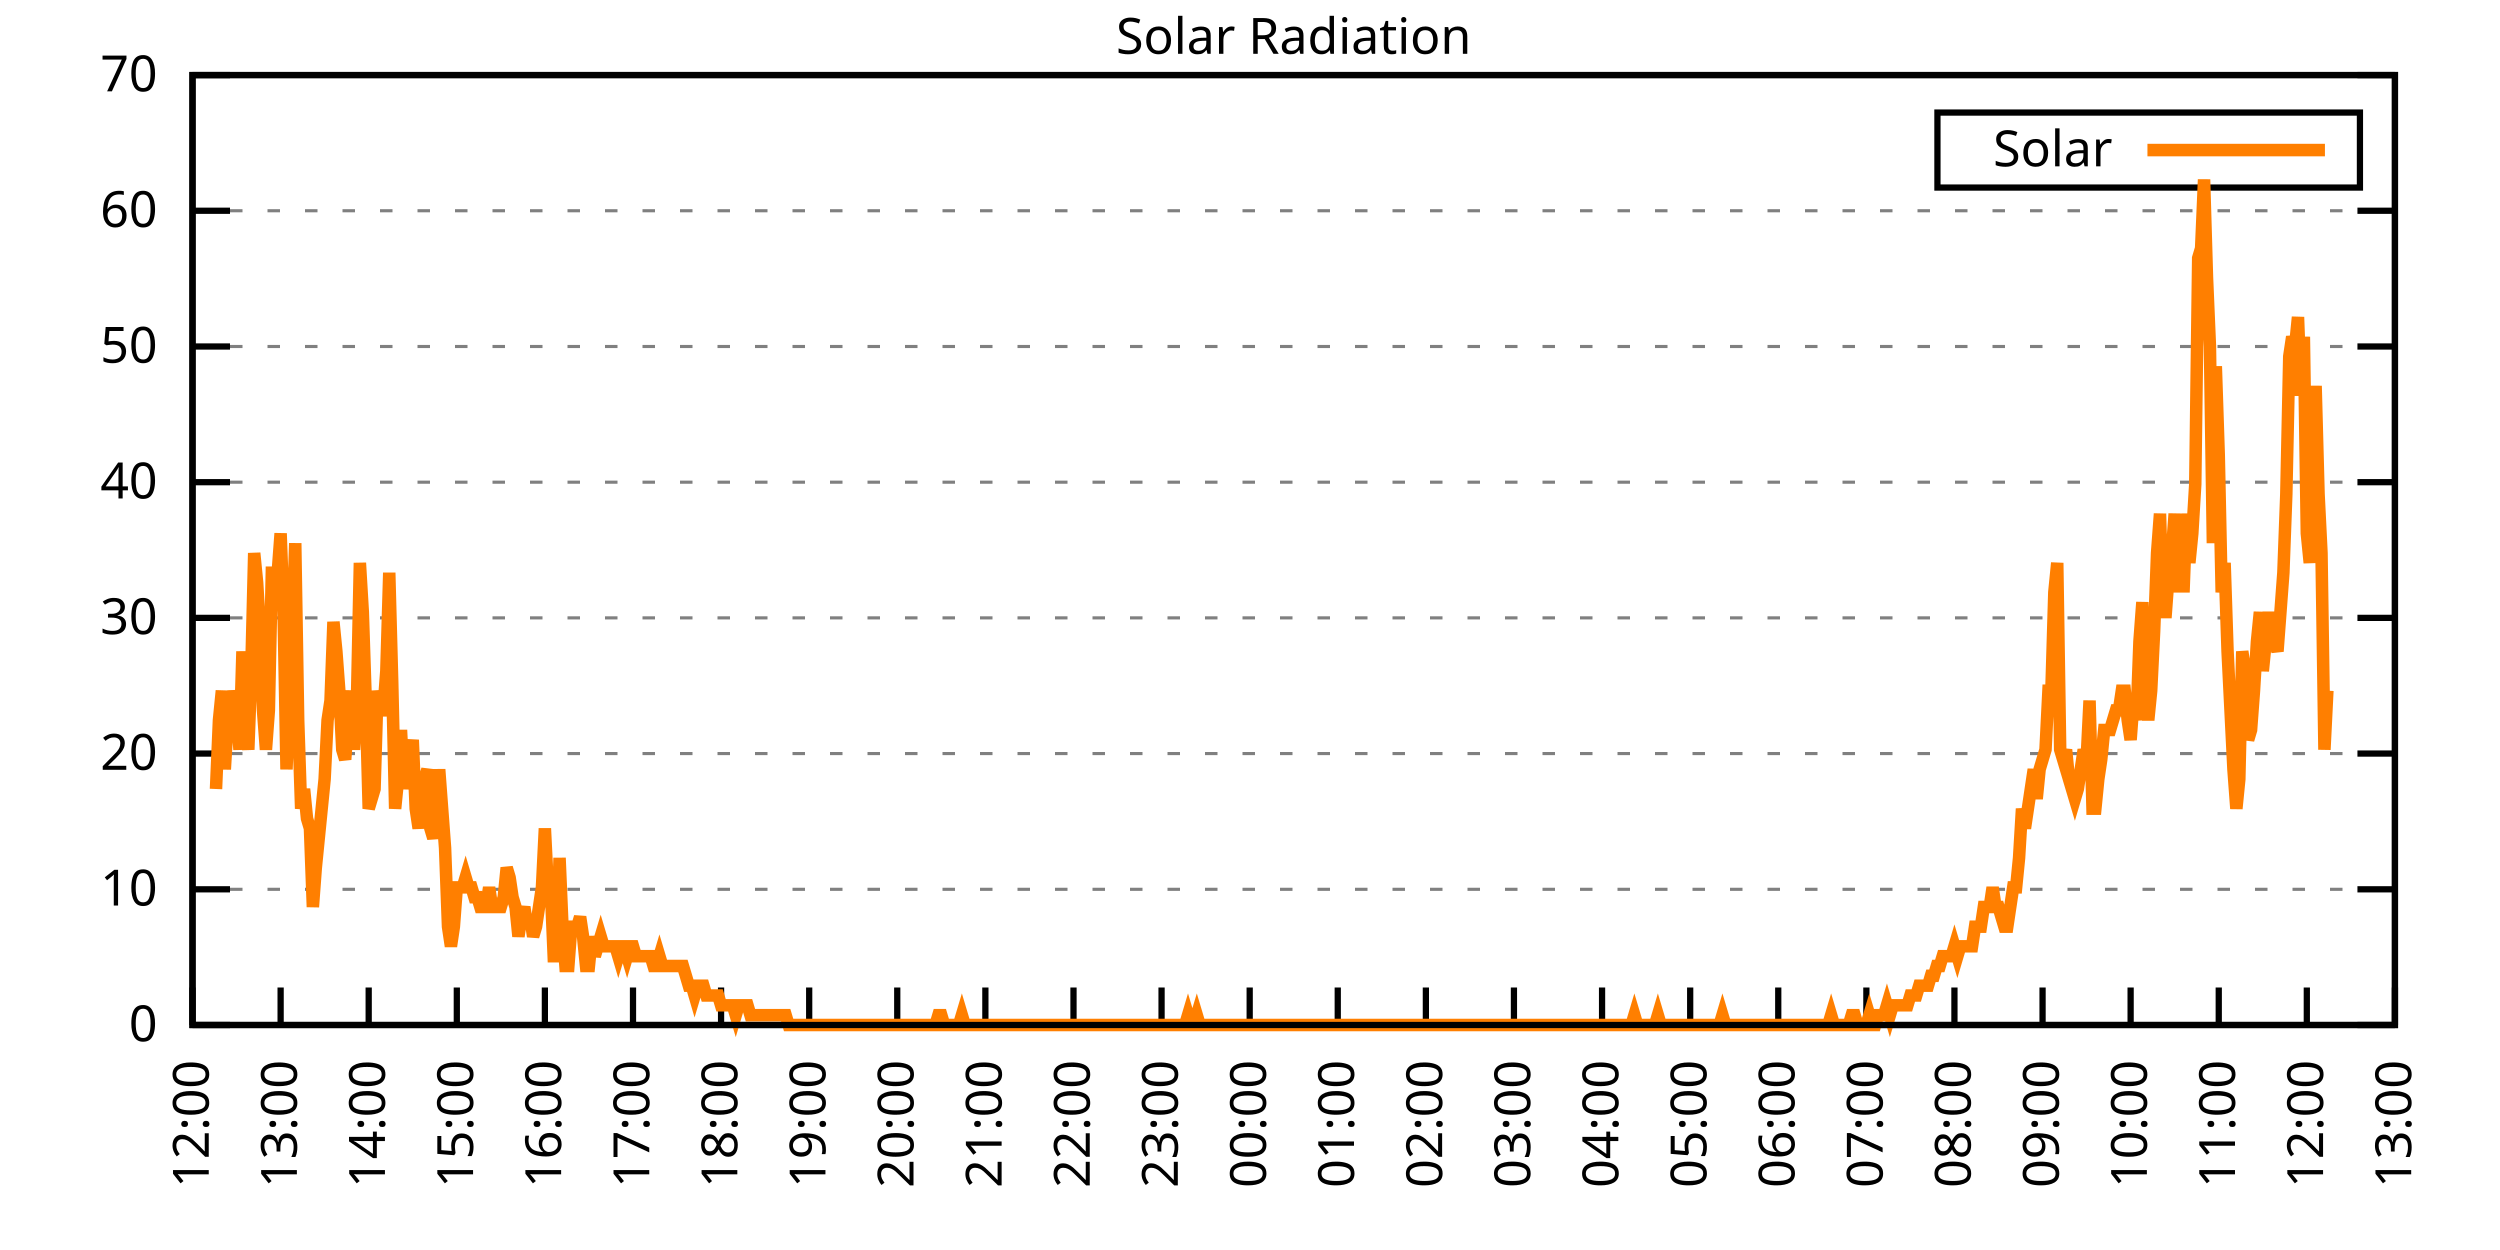
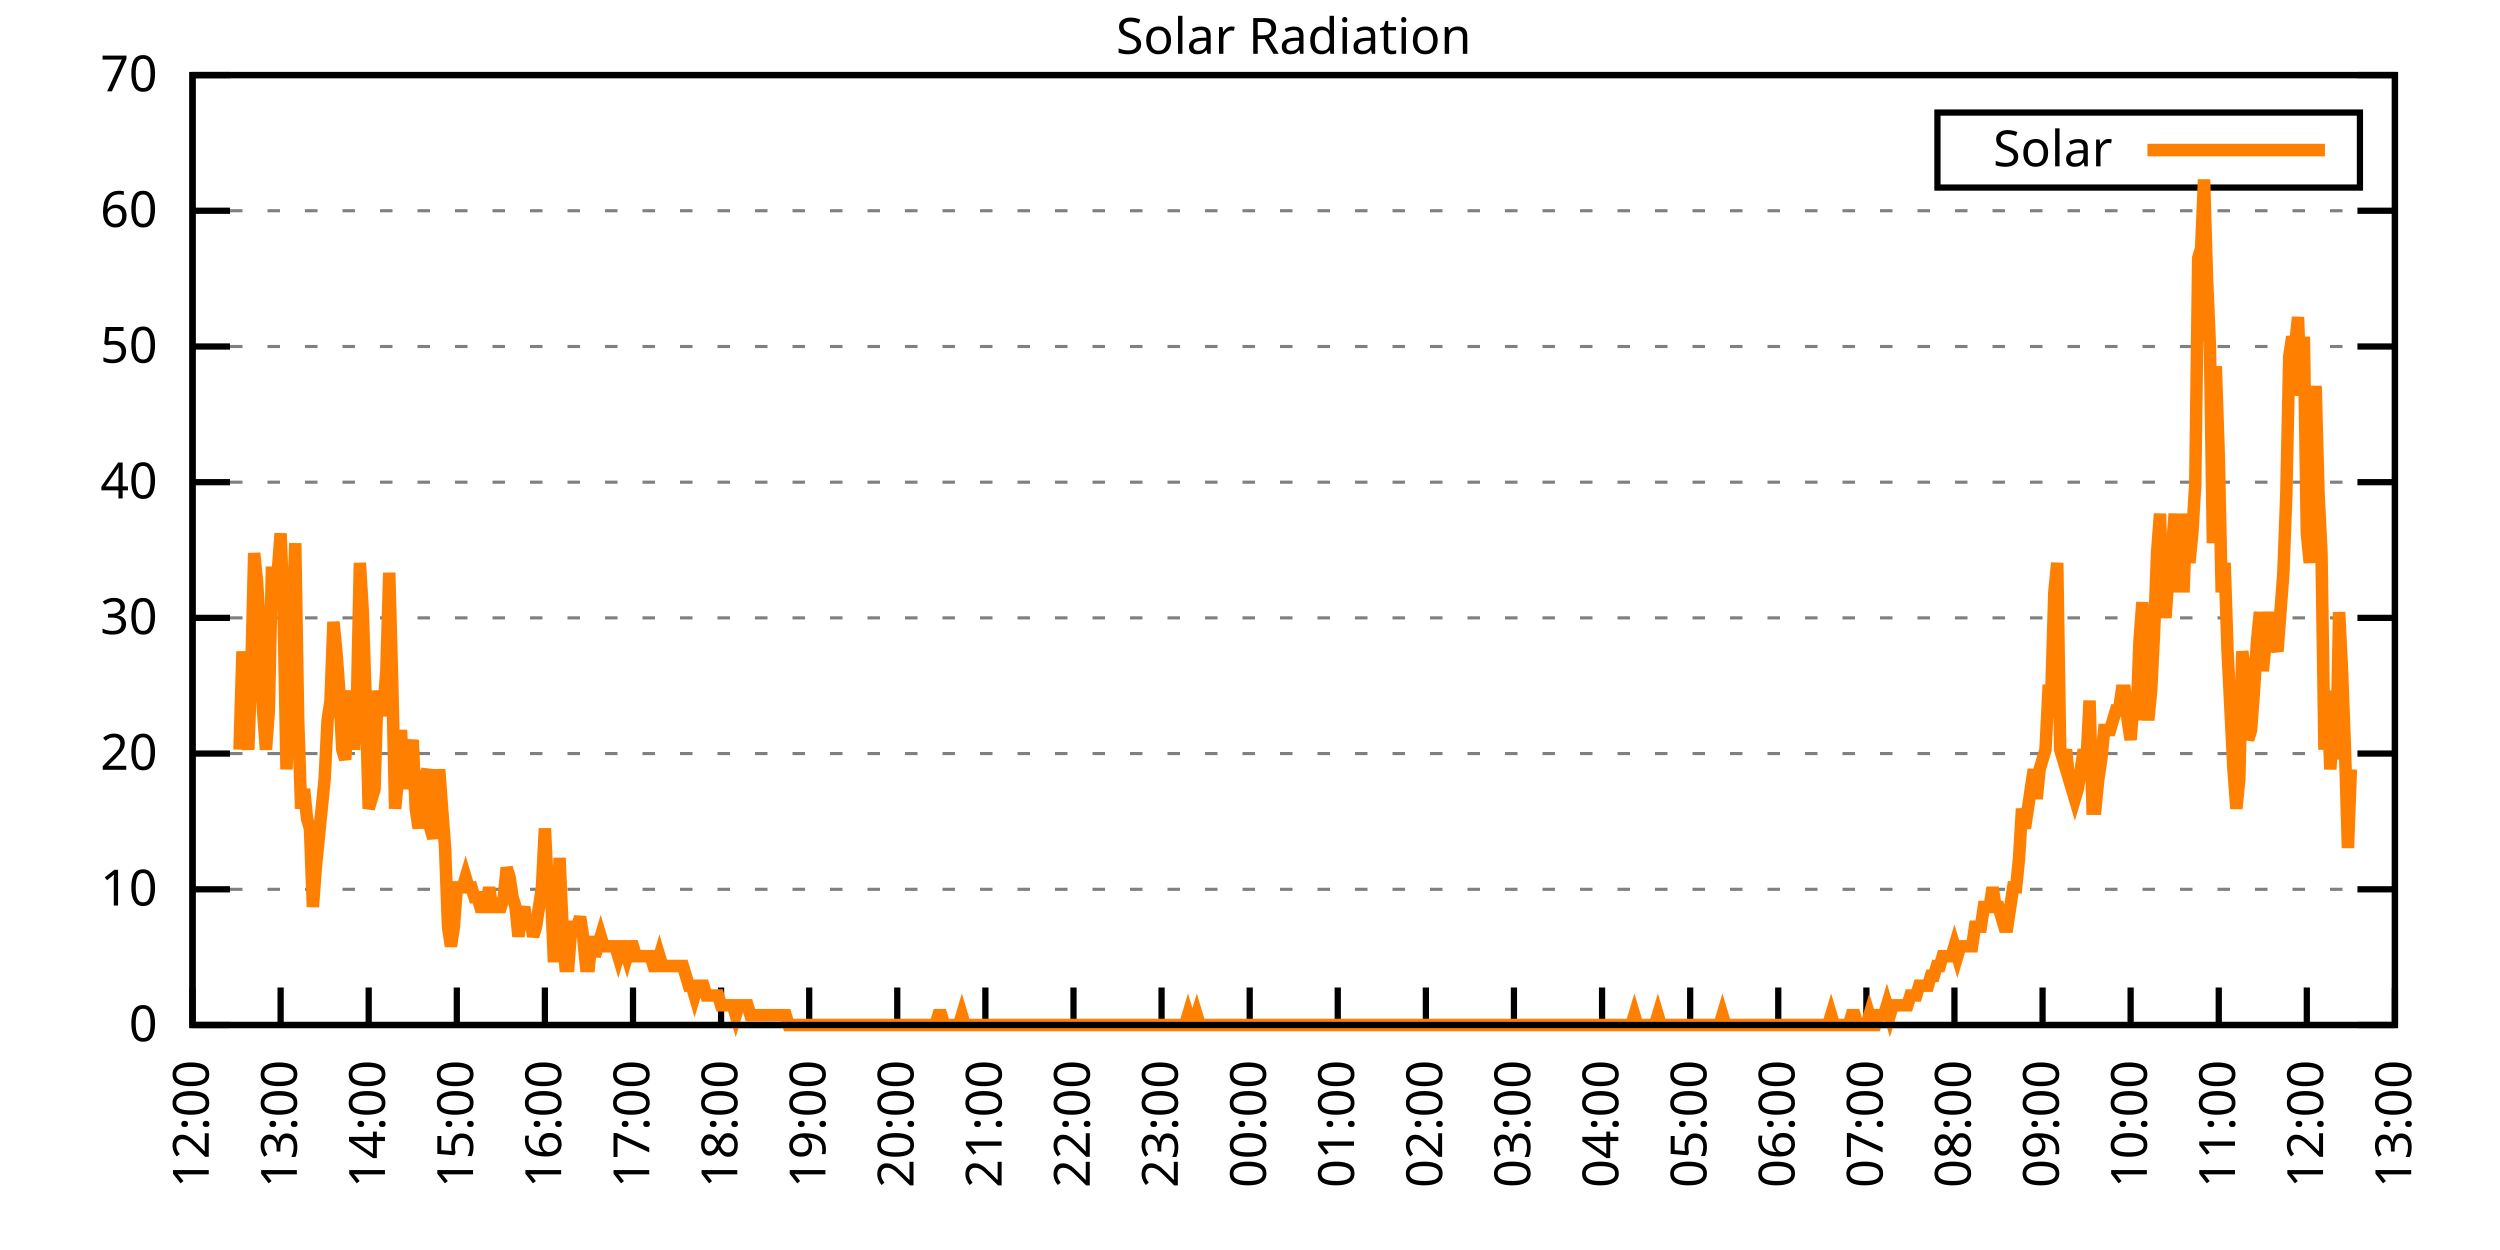
<svg xmlns="http://www.w3.org/2000/svg" xmlns:xlink="http://www.w3.org/1999/xlink" width="400" height="200" viewBox="0 0 400 200">
  <g id="gnuplot_canvas">
    <rect x="0" y="0" width="400" height="200" fill="none" />
    <defs>
      <circle id="gpDot" r="0.5" stroke-width="0.5" stroke="currentColor" />
      <path id="gpPt0" stroke-width="0.333" stroke="currentColor" d="M-1,0 h2 M0,-1 v2" />
      <path id="gpPt1" stroke-width="0.333" stroke="currentColor" d="M-1,-1 L1,1 M1,-1 L-1,1" />
      <path id="gpPt2" stroke-width="0.333" stroke="currentColor" d="M-1,0 L1,0 M0,-1 L0,1 M-1,-1 L1,1 M-1,1 L1,-1" />
      <rect id="gpPt3" stroke-width="0.333" stroke="currentColor" x="-1" y="-1" width="2" height="2" />
      <rect id="gpPt4" stroke-width="0.333" stroke="currentColor" fill="currentColor" x="-1" y="-1" width="2" height="2" />
      <circle id="gpPt5" stroke-width="0.333" stroke="currentColor" cx="0" cy="0" r="1" />
      <use xlink:href="#gpPt5" id="gpPt6" fill="currentColor" stroke="none" />
      <path id="gpPt7" stroke-width="0.333" stroke="currentColor" d="M0,-1.33 L-1.33,0.67 L1.33,0.67 z" />
      <use xlink:href="#gpPt7" id="gpPt8" fill="currentColor" stroke="none" />
      <use xlink:href="#gpPt7" id="gpPt9" stroke="currentColor" transform="rotate(180)" />
      <use xlink:href="#gpPt9" id="gpPt10" fill="currentColor" stroke="none" />
      <use xlink:href="#gpPt3" id="gpPt11" stroke="currentColor" transform="rotate(45)" />
      <use xlink:href="#gpPt11" id="gpPt12" fill="currentColor" stroke="none" />
      <path id="gpPt13" stroke-width="0.333" stroke="currentColor" d="M0,1.330 L1.265,0.411 L0.782,-1.067 L-0.782,-1.076 L-1.265,0.411 z" />
      <use xlink:href="#gpPt13" id="gpPt14" fill="currentColor" stroke="none" />
      <filter id="textbox" filterUnits="objectBoundingBox" x="0" y="0" height="1" width="1">
        <feFlood flood-color="white" flood-opacity="1" result="bgnd" />
        <feComposite in="SourceGraphic" in2="bgnd" operator="atop" />
      </filter>
      <filter id="greybox" filterUnits="objectBoundingBox" x="0" y="0" height="1" width="1">
        <feFlood flood-color="lightgrey" flood-opacity="1" result="grey" />
        <feComposite in="SourceGraphic" in2="grey" operator="atop" />
      </filter>
    </defs>
    <g fill="none" color="white" stroke="currentColor" stroke-width="1.00" stroke-linecap="butt" stroke-linejoin="miter">
</g>
    <g fill="none" color="black" stroke="currentColor" stroke-width="1.00" stroke-linecap="butt" stroke-linejoin="miter">
      <g stroke="none" shape-rendering="crispEdges">
        <polygon fill="rgb(255, 255, 255)" points="30.80,164.00 383.18,164.00 383.18,12.02 30.80,12.02 " />
      </g>
    </g>
    <g fill="none" color="black" stroke="currentColor" stroke-width="1.00" stroke-linecap="butt" stroke-linejoin="miter">
</g>
    <g fill="none" color="black" stroke="black" stroke-width="0.50" stroke-linecap="butt" stroke-linejoin="miter">
</g>
    <g fill="none" color="gray" stroke="currentColor" stroke-width="0.50" stroke-linecap="butt" stroke-linejoin="miter">
      <path stroke="gray" stroke-dasharray="2,4" class="gridline" d="M30.80,164.00 L383.19,164.00  " />
    </g>
    <g fill="none" color="gray" stroke="gray" stroke-width="1.00" stroke-linecap="butt" stroke-linejoin="miter">
</g>
    <g fill="none" color="black" stroke="currentColor" stroke-width="1.00" stroke-linecap="butt" stroke-linejoin="miter">
      <path stroke="black" d="M30.80,164.00 L36.80,164.00 M383.19,164.00 L377.19,164.00  " />
      <g transform="translate(25.20,166.60)" stroke="none" fill="black" font-family="Sans" font-size="8.00" text-anchor="end">
        <text>
          <tspan font-family="Sans"> 0</tspan>
        </text>
      </g>
    </g>
    <g fill="none" color="black" stroke="currentColor" stroke-width="1.00" stroke-linecap="butt" stroke-linejoin="miter">
</g>
    <g fill="none" color="black" stroke="black" stroke-width="0.50" stroke-linecap="butt" stroke-linejoin="miter">
</g>
    <g fill="none" color="gray" stroke="currentColor" stroke-width="0.50" stroke-linecap="butt" stroke-linejoin="miter">
      <path stroke="gray" stroke-dasharray="2,4" class="gridline" d="M30.80,142.29 L383.19,142.29  " />
    </g>
    <g fill="none" color="gray" stroke="gray" stroke-width="1.00" stroke-linecap="butt" stroke-linejoin="miter">
</g>
    <g fill="none" color="black" stroke="currentColor" stroke-width="1.00" stroke-linecap="butt" stroke-linejoin="miter">
      <path stroke="black" d="M30.80,142.29 L36.80,142.29 M383.19,142.29 L377.19,142.29  " />
      <g transform="translate(25.20,144.89)" stroke="none" fill="black" font-family="Sans" font-size="8.00" text-anchor="end">
        <text>
          <tspan font-family="Sans"> 10</tspan>
        </text>
      </g>
    </g>
    <g fill="none" color="black" stroke="currentColor" stroke-width="1.00" stroke-linecap="butt" stroke-linejoin="miter">
</g>
    <g fill="none" color="black" stroke="black" stroke-width="0.50" stroke-linecap="butt" stroke-linejoin="miter">
</g>
    <g fill="none" color="gray" stroke="currentColor" stroke-width="0.50" stroke-linecap="butt" stroke-linejoin="miter">
      <path stroke="gray" stroke-dasharray="2,4" class="gridline" d="M30.80,120.57 L383.19,120.57  " />
    </g>
    <g fill="none" color="gray" stroke="gray" stroke-width="1.00" stroke-linecap="butt" stroke-linejoin="miter">
</g>
    <g fill="none" color="black" stroke="currentColor" stroke-width="1.00" stroke-linecap="butt" stroke-linejoin="miter">
      <path stroke="black" d="M30.80,120.57 L36.80,120.57 M383.19,120.57 L377.19,120.57  " />
      <g transform="translate(25.20,123.17)" stroke="none" fill="black" font-family="Sans" font-size="8.00" text-anchor="end">
        <text>
          <tspan font-family="Sans"> 20</tspan>
        </text>
      </g>
    </g>
    <g fill="none" color="black" stroke="currentColor" stroke-width="1.00" stroke-linecap="butt" stroke-linejoin="miter">
</g>
    <g fill="none" color="black" stroke="black" stroke-width="0.50" stroke-linecap="butt" stroke-linejoin="miter">
</g>
    <g fill="none" color="gray" stroke="currentColor" stroke-width="0.50" stroke-linecap="butt" stroke-linejoin="miter">
      <path stroke="gray" stroke-dasharray="2,4" class="gridline" d="M30.80,98.86 L383.19,98.86  " />
    </g>
    <g fill="none" color="gray" stroke="gray" stroke-width="1.00" stroke-linecap="butt" stroke-linejoin="miter">
</g>
    <g fill="none" color="black" stroke="currentColor" stroke-width="1.00" stroke-linecap="butt" stroke-linejoin="miter">
      <path stroke="black" d="M30.80,98.86 L36.80,98.86 M383.19,98.86 L377.19,98.86  " />
      <g transform="translate(25.20,101.46)" stroke="none" fill="black" font-family="Sans" font-size="8.00" text-anchor="end">
        <text>
          <tspan font-family="Sans"> 30</tspan>
        </text>
      </g>
    </g>
    <g fill="none" color="black" stroke="currentColor" stroke-width="1.00" stroke-linecap="butt" stroke-linejoin="miter">
</g>
    <g fill="none" color="black" stroke="black" stroke-width="0.50" stroke-linecap="butt" stroke-linejoin="miter">
</g>
    <g fill="none" color="gray" stroke="currentColor" stroke-width="0.50" stroke-linecap="butt" stroke-linejoin="miter">
      <path stroke="gray" stroke-dasharray="2,4" class="gridline" d="M30.80,77.15 L383.19,77.15  " />
    </g>
    <g fill="none" color="gray" stroke="gray" stroke-width="1.00" stroke-linecap="butt" stroke-linejoin="miter">
</g>
    <g fill="none" color="black" stroke="currentColor" stroke-width="1.00" stroke-linecap="butt" stroke-linejoin="miter">
      <path stroke="black" d="M30.80,77.15 L36.80,77.15 M383.19,77.15 L377.19,77.15  " />
      <g transform="translate(25.20,79.75)" stroke="none" fill="black" font-family="Sans" font-size="8.00" text-anchor="end">
        <text>
          <tspan font-family="Sans"> 40</tspan>
        </text>
      </g>
    </g>
    <g fill="none" color="black" stroke="currentColor" stroke-width="1.00" stroke-linecap="butt" stroke-linejoin="miter">
</g>
    <g fill="none" color="black" stroke="black" stroke-width="0.50" stroke-linecap="butt" stroke-linejoin="miter">
</g>
    <g fill="none" color="gray" stroke="currentColor" stroke-width="0.50" stroke-linecap="butt" stroke-linejoin="miter">
      <path stroke="gray" stroke-dasharray="2,4" class="gridline" d="M30.80,55.44 L383.19,55.44  " />
    </g>
    <g fill="none" color="gray" stroke="gray" stroke-width="1.00" stroke-linecap="butt" stroke-linejoin="miter">
</g>
    <g fill="none" color="black" stroke="currentColor" stroke-width="1.00" stroke-linecap="butt" stroke-linejoin="miter">
      <path stroke="black" d="M30.80,55.44 L36.80,55.44 M383.19,55.44 L377.19,55.44  " />
      <g transform="translate(25.20,58.04)" stroke="none" fill="black" font-family="Sans" font-size="8.00" text-anchor="end">
        <text>
          <tspan font-family="Sans"> 50</tspan>
        </text>
      </g>
    </g>
    <g fill="none" color="black" stroke="currentColor" stroke-width="1.00" stroke-linecap="butt" stroke-linejoin="miter">
</g>
    <g fill="none" color="black" stroke="black" stroke-width="0.50" stroke-linecap="butt" stroke-linejoin="miter">
</g>
    <g fill="none" color="gray" stroke="currentColor" stroke-width="0.50" stroke-linecap="butt" stroke-linejoin="miter">
      <path stroke="gray" stroke-dasharray="2,4" class="gridline" d="M30.80,33.72 L383.19,33.72  " />
    </g>
    <g fill="none" color="gray" stroke="gray" stroke-width="1.00" stroke-linecap="butt" stroke-linejoin="miter">
</g>
    <g fill="none" color="black" stroke="currentColor" stroke-width="1.00" stroke-linecap="butt" stroke-linejoin="miter">
      <path stroke="black" d="M30.80,33.72 L36.80,33.72 M383.19,33.72 L377.19,33.72  " />
      <g transform="translate(25.20,36.32)" stroke="none" fill="black" font-family="Sans" font-size="8.00" text-anchor="end">
        <text>
          <tspan font-family="Sans"> 60</tspan>
        </text>
      </g>
    </g>
    <g fill="none" color="black" stroke="currentColor" stroke-width="1.00" stroke-linecap="butt" stroke-linejoin="miter">
</g>
    <g fill="none" color="black" stroke="black" stroke-width="0.50" stroke-linecap="butt" stroke-linejoin="miter">
</g>
    <g fill="none" color="gray" stroke="currentColor" stroke-width="0.50" stroke-linecap="butt" stroke-linejoin="miter">
      <path stroke="gray" stroke-dasharray="2,4" class="gridline" d="M30.80,12.01 L383.19,12.01  " />
    </g>
    <g fill="none" color="gray" stroke="gray" stroke-width="1.00" stroke-linecap="butt" stroke-linejoin="miter">
</g>
    <g fill="none" color="black" stroke="currentColor" stroke-width="1.00" stroke-linecap="butt" stroke-linejoin="miter">
      <path stroke="black" d="M30.80,12.01 L36.80,12.01 M383.19,12.01 L377.19,12.01  " />
      <g transform="translate(25.20,14.61)" stroke="none" fill="black" font-family="Sans" font-size="8.00" text-anchor="end">
        <text>
          <tspan font-family="Sans"> 70</tspan>
        </text>
      </g>
    </g>
    <g fill="none" color="black" stroke="currentColor" stroke-width="1.00" stroke-linecap="butt" stroke-linejoin="miter">
      <path stroke="black" d="M30.80,164.00 L30.80,158.00  " />
      <g transform="translate(33.40,169.60) rotate(270.00)" stroke="none" fill="black" font-family="Sans" font-size="8.00" text-anchor="end">
        <text>
          <tspan font-family="Sans">12:00</tspan>
        </text>
      </g>
    </g>
    <g fill="none" color="black" stroke="currentColor" stroke-width="1.00" stroke-linecap="butt" stroke-linejoin="miter">
      <path stroke="black" d="M44.90,164.00 L44.90,158.00  " />
      <g transform="translate(47.50,169.60) rotate(270.00)" stroke="none" fill="black" font-family="Sans" font-size="8.00" text-anchor="end">
        <text>
          <tspan font-family="Sans">13:00</tspan>
        </text>
      </g>
    </g>
    <g fill="none" color="black" stroke="currentColor" stroke-width="1.00" stroke-linecap="butt" stroke-linejoin="miter">
      <path stroke="black" d="M58.99,164.00 L58.99,158.00  " />
      <g transform="translate(61.59,169.60) rotate(270.00)" stroke="none" fill="black" font-family="Sans" font-size="8.00" text-anchor="end">
        <text>
          <tspan font-family="Sans">14:00</tspan>
        </text>
      </g>
    </g>
    <g fill="none" color="black" stroke="currentColor" stroke-width="1.00" stroke-linecap="butt" stroke-linejoin="miter">
      <path stroke="black" d="M73.09,164.00 L73.09,158.00  " />
      <g transform="translate(75.69,169.60) rotate(270.00)" stroke="none" fill="black" font-family="Sans" font-size="8.00" text-anchor="end">
        <text>
          <tspan font-family="Sans">15:00</tspan>
        </text>
      </g>
    </g>
    <g fill="none" color="black" stroke="currentColor" stroke-width="1.00" stroke-linecap="butt" stroke-linejoin="miter">
      <path stroke="black" d="M87.18,164.00 L87.18,158.00  " />
      <g transform="translate(89.78,169.60) rotate(270.00)" stroke="none" fill="black" font-family="Sans" font-size="8.00" text-anchor="end">
        <text>
          <tspan font-family="Sans">16:00</tspan>
        </text>
      </g>
    </g>
    <g fill="none" color="black" stroke="currentColor" stroke-width="1.00" stroke-linecap="butt" stroke-linejoin="miter">
      <path stroke="black" d="M101.28,164.00 L101.28,158.00  " />
      <g transform="translate(103.88,169.60) rotate(270.00)" stroke="none" fill="black" font-family="Sans" font-size="8.00" text-anchor="end">
        <text>
          <tspan font-family="Sans">17:00</tspan>
        </text>
      </g>
    </g>
    <g fill="none" color="black" stroke="currentColor" stroke-width="1.00" stroke-linecap="butt" stroke-linejoin="miter">
      <path stroke="black" d="M115.37,164.00 L115.37,158.00  " />
      <g transform="translate(117.97,169.60) rotate(270.00)" stroke="none" fill="black" font-family="Sans" font-size="8.00" text-anchor="end">
        <text>
          <tspan font-family="Sans">18:00</tspan>
        </text>
      </g>
    </g>
    <g fill="none" color="black" stroke="currentColor" stroke-width="1.00" stroke-linecap="butt" stroke-linejoin="miter">
      <path stroke="black" d="M129.47,164.00 L129.47,158.00  " />
      <g transform="translate(132.07,169.60) rotate(270.00)" stroke="none" fill="black" font-family="Sans" font-size="8.00" text-anchor="end">
        <text>
          <tspan font-family="Sans">19:00</tspan>
        </text>
      </g>
    </g>
    <g fill="none" color="black" stroke="currentColor" stroke-width="1.00" stroke-linecap="butt" stroke-linejoin="miter">
      <path stroke="black" d="M143.56,164.00 L143.56,158.00  " />
      <g transform="translate(146.16,169.60) rotate(270.00)" stroke="none" fill="black" font-family="Sans" font-size="8.00" text-anchor="end">
        <text>
          <tspan font-family="Sans">20:00</tspan>
        </text>
      </g>
    </g>
    <g fill="none" color="black" stroke="currentColor" stroke-width="1.00" stroke-linecap="butt" stroke-linejoin="miter">
      <path stroke="black" d="M157.66,164.00 L157.66,158.00  " />
      <g transform="translate(160.26,169.60) rotate(270.00)" stroke="none" fill="black" font-family="Sans" font-size="8.00" text-anchor="end">
        <text>
          <tspan font-family="Sans">21:00</tspan>
        </text>
      </g>
    </g>
    <g fill="none" color="black" stroke="currentColor" stroke-width="1.00" stroke-linecap="butt" stroke-linejoin="miter">
      <path stroke="black" d="M171.76,164.00 L171.76,158.00  " />
      <g transform="translate(174.36,169.60) rotate(270.00)" stroke="none" fill="black" font-family="Sans" font-size="8.00" text-anchor="end">
        <text>
          <tspan font-family="Sans">22:00</tspan>
        </text>
      </g>
    </g>
    <g fill="none" color="black" stroke="currentColor" stroke-width="1.00" stroke-linecap="butt" stroke-linejoin="miter">
      <path stroke="black" d="M185.85,164.00 L185.85,158.00  " />
      <g transform="translate(188.45,169.60) rotate(270.00)" stroke="none" fill="black" font-family="Sans" font-size="8.00" text-anchor="end">
        <text>
          <tspan font-family="Sans">23:00</tspan>
        </text>
      </g>
    </g>
    <g fill="none" color="black" stroke="currentColor" stroke-width="1.00" stroke-linecap="butt" stroke-linejoin="miter">
      <path stroke="black" d="M199.95,164.00 L199.95,158.00  " />
      <g transform="translate(202.55,169.60) rotate(270.00)" stroke="none" fill="black" font-family="Sans" font-size="8.00" text-anchor="end">
        <text>
          <tspan font-family="Sans">00:00</tspan>
        </text>
      </g>
    </g>
    <g fill="none" color="black" stroke="currentColor" stroke-width="1.00" stroke-linecap="butt" stroke-linejoin="miter">
      <path stroke="black" d="M214.04,164.00 L214.04,158.00  " />
      <g transform="translate(216.64,169.60) rotate(270.00)" stroke="none" fill="black" font-family="Sans" font-size="8.00" text-anchor="end">
        <text>
          <tspan font-family="Sans">01:00</tspan>
        </text>
      </g>
    </g>
    <g fill="none" color="black" stroke="currentColor" stroke-width="1.00" stroke-linecap="butt" stroke-linejoin="miter">
      <path stroke="black" d="M228.14,164.00 L228.14,158.00  " />
      <g transform="translate(230.74,169.60) rotate(270.00)" stroke="none" fill="black" font-family="Sans" font-size="8.00" text-anchor="end">
        <text>
          <tspan font-family="Sans">02:00</tspan>
        </text>
      </g>
    </g>
    <g fill="none" color="black" stroke="currentColor" stroke-width="1.00" stroke-linecap="butt" stroke-linejoin="miter">
      <path stroke="black" d="M242.23,164.00 L242.23,158.00  " />
      <g transform="translate(244.83,169.60) rotate(270.00)" stroke="none" fill="black" font-family="Sans" font-size="8.00" text-anchor="end">
        <text>
          <tspan font-family="Sans">03:00</tspan>
        </text>
      </g>
    </g>
    <g fill="none" color="black" stroke="currentColor" stroke-width="1.00" stroke-linecap="butt" stroke-linejoin="miter">
      <path stroke="black" d="M256.33,164.00 L256.33,158.00  " />
      <g transform="translate(258.93,169.60) rotate(270.00)" stroke="none" fill="black" font-family="Sans" font-size="8.00" text-anchor="end">
        <text>
          <tspan font-family="Sans">04:00</tspan>
        </text>
      </g>
    </g>
    <g fill="none" color="black" stroke="currentColor" stroke-width="1.00" stroke-linecap="butt" stroke-linejoin="miter">
      <path stroke="black" d="M270.43,164.00 L270.43,158.00  " />
      <g transform="translate(273.03,169.60) rotate(270.00)" stroke="none" fill="black" font-family="Sans" font-size="8.00" text-anchor="end">
        <text>
          <tspan font-family="Sans">05:00</tspan>
        </text>
      </g>
    </g>
    <g fill="none" color="black" stroke="currentColor" stroke-width="1.00" stroke-linecap="butt" stroke-linejoin="miter">
      <path stroke="black" d="M284.52,164.00 L284.52,158.00  " />
      <g transform="translate(287.12,169.60) rotate(270.00)" stroke="none" fill="black" font-family="Sans" font-size="8.00" text-anchor="end">
        <text>
          <tspan font-family="Sans">06:00</tspan>
        </text>
      </g>
    </g>
    <g fill="none" color="black" stroke="currentColor" stroke-width="1.00" stroke-linecap="butt" stroke-linejoin="miter">
      <path stroke="black" d="M298.62,164.00 L298.62,158.00  " />
      <g transform="translate(301.22,169.60) rotate(270.00)" stroke="none" fill="black" font-family="Sans" font-size="8.00" text-anchor="end">
        <text>
          <tspan font-family="Sans">07:00</tspan>
        </text>
      </g>
    </g>
    <g fill="none" color="black" stroke="currentColor" stroke-width="1.00" stroke-linecap="butt" stroke-linejoin="miter">
      <path stroke="black" d="M312.71,164.00 L312.71,158.00  " />
      <g transform="translate(315.31,169.60) rotate(270.00)" stroke="none" fill="black" font-family="Sans" font-size="8.00" text-anchor="end">
        <text>
          <tspan font-family="Sans">08:00</tspan>
        </text>
      </g>
    </g>
    <g fill="none" color="black" stroke="currentColor" stroke-width="1.00" stroke-linecap="butt" stroke-linejoin="miter">
      <path stroke="black" d="M326.81,164.00 L326.81,158.00  " />
      <g transform="translate(329.41,169.60) rotate(270.00)" stroke="none" fill="black" font-family="Sans" font-size="8.00" text-anchor="end">
        <text>
          <tspan font-family="Sans">09:00</tspan>
        </text>
      </g>
    </g>
    <g fill="none" color="black" stroke="currentColor" stroke-width="1.00" stroke-linecap="butt" stroke-linejoin="miter">
      <path stroke="black" d="M340.90,164.00 L340.90,158.00  " />
      <g transform="translate(343.50,169.60) rotate(270.00)" stroke="none" fill="black" font-family="Sans" font-size="8.00" text-anchor="end">
        <text>
          <tspan font-family="Sans">10:00</tspan>
        </text>
      </g>
    </g>
    <g fill="none" color="black" stroke="currentColor" stroke-width="1.00" stroke-linecap="butt" stroke-linejoin="miter">
      <path stroke="black" d="M355.00,164.00 L355.00,158.00  " />
      <g transform="translate(357.60,169.60) rotate(270.00)" stroke="none" fill="black" font-family="Sans" font-size="8.00" text-anchor="end">
        <text>
          <tspan font-family="Sans">11:00</tspan>
        </text>
      </g>
    </g>
    <g fill="none" color="black" stroke="currentColor" stroke-width="1.00" stroke-linecap="butt" stroke-linejoin="miter">
      <path stroke="black" d="M369.09,164.00 L369.09,158.00  " />
      <g transform="translate(371.69,169.60) rotate(270.00)" stroke="none" fill="black" font-family="Sans" font-size="8.00" text-anchor="end">
        <text>
          <tspan font-family="Sans">12:00</tspan>
        </text>
      </g>
    </g>
    <g fill="none" color="black" stroke="currentColor" stroke-width="1.00" stroke-linecap="butt" stroke-linejoin="miter">
      <path stroke="black" d="M383.19,164.00 L383.19,158.00  " />
      <g transform="translate(385.79,169.60) rotate(270.00)" stroke="none" fill="black" font-family="Sans" font-size="8.00" text-anchor="end">
        <text>
          <tspan font-family="Sans">13:00</tspan>
        </text>
      </g>
    </g>
    <g fill="none" color="black" stroke="currentColor" stroke-width="1.00" stroke-linecap="butt" stroke-linejoin="miter">
</g>
    <g fill="none" color="black" stroke="currentColor" stroke-width="1.00" stroke-linecap="butt" stroke-linejoin="miter">
      <path stroke="black" d="M30.80,12.01 L30.80,164.00 L383.19,164.00 L383.19,12.01 L30.80,12.01 Z  " />
    </g>
    <g fill="none" color="black" stroke="currentColor" stroke-width="1.00" stroke-linecap="butt" stroke-linejoin="miter">
</g>
    <g fill="none" color="black" stroke="currentColor" stroke-width="1.00" stroke-linecap="butt" stroke-linejoin="miter">
      <path stroke="black" d="M309.99,30.01 L309.99,18.01 L377.59,18.01 L377.59,30.01 L309.99,30.01 Z  " />
    </g>
    <g id="Solar_Radiation_plot_1">
      <g fill="none" color="white" stroke="black" stroke-width="2.00" stroke-linecap="butt" stroke-linejoin="miter">
</g>
      <g fill="none" color="black" stroke="currentColor" stroke-width="2.00" stroke-linecap="butt" stroke-linejoin="miter">
        <g transform="translate(337.99,26.61)" stroke="none" fill="black" font-family="Sans" font-size="8.00" text-anchor="end">
          <text>
            <tspan font-family="Sans">Solar</tspan>
          </text>
        </g>
      </g>
      <g fill="none" color="black" stroke="currentColor" stroke-width="2.00" stroke-linecap="butt" stroke-linejoin="miter">
-         <path stroke="rgb(255, 127,   0)" d="M343.59,24.01 L371.99,24.01 M34.56,126.24 L35.03,115.23 L35.50,110.51 L35.97,123.10 L36.44,115.23 L36.91,116.80   L37.38,110.51 L37.85,113.66 L38.32,119.95 L38.79,104.22 L39.26,115.23 L39.73,119.95 L40.20,107.37 L40.67,88.49   L41.14,93.21 L41.61,101.07 L42.08,113.66 L42.55,119.95 L43.02,113.66 L43.49,91.63 L43.96,91.63 L44.43,91.63   L44.90,85.34 L45.37,97.93 L45.84,123.10 L46.31,110.51 L46.78,101.07 L47.24,86.91 L47.71,115.23 L48.18,129.39   L48.65,126.24 L49.12,130.96 L49.59,132.54 L50.06,145.12 L50.53,138.83 L51.00,134.11 L51.47,129.39 L51.94,124.67   L52.41,115.23 L52.88,112.09 L53.35,99.50 L53.82,104.22 L54.29,110.51 L54.76,119.95 L55.23,121.52 L55.70,115.23   L56.17,110.51 L56.64,119.95 L57.11,112.09 L57.58,90.06 L58.05,97.93 L58.52,112.09 L58.99,129.39 L59.46,127.82   L59.93,126.24 L60.40,110.51 L60.87,113.66 L61.34,113.66 L61.81,107.37 L62.28,91.63 L62.75,108.94 L63.22,129.39   L63.69,124.67 L64.16,116.80 L64.63,126.24 L65.10,121.52 L65.57,121.52 L66.04,118.38 L66.51,129.39 L66.98,132.54   L67.45,126.24 L67.92,124.67 L68.39,123.10 L68.86,132.54 L69.33,134.11 L69.80,130.96 L70.27,123.10 L70.74,129.39   L71.21,135.68 L71.68,148.27 L72.15,151.41 L72.62,148.27 L73.09,141.98 L73.56,141.98 L74.03,141.98 L74.50,140.40   L74.97,141.98 L75.44,141.98 L75.91,143.55 L76.38,143.55 L76.85,145.12 L77.32,145.12 L77.79,145.12 L78.26,141.98   L78.73,145.12 L79.19,145.12 L79.66,145.12 L80.13,145.12 L80.60,143.55 L81.07,138.83 L81.54,140.40 L82.01,143.55   L82.48,145.12 L82.95,149.84 L83.42,146.70 L83.89,145.12 L84.36,148.27 L84.83,146.70 L85.30,149.84 L85.77,148.27   L86.24,145.12 L86.71,141.98 L87.18,132.54 L87.65,141.98 L88.12,141.98 L88.59,152.99 L89.06,152.99 L89.53,137.26   L90.00,148.27 L90.47,154.56 L90.94,154.56 L91.41,148.27 L91.88,148.27 L92.35,148.27 L92.82,146.70 L93.29,149.84   L93.76,154.56 L94.23,154.56 L94.70,149.84 L95.17,152.99 L95.64,151.41 L96.11,149.84 L96.58,151.41 L97.05,151.41   L97.52,151.41 L97.99,151.41 L98.46,151.41 L98.93,152.99 L99.40,151.41 L99.87,151.41 L100.34,152.99 L100.81,151.41   L101.28,151.41 L101.75,152.99 L102.22,152.99 L102.69,152.99 L103.16,152.99 L103.63,152.99 L104.10,152.99 L104.57,154.56   L105.04,154.56 L105.51,152.99 L105.98,154.56 L106.45,154.56 L106.92,154.56 L107.39,154.56 L107.86,154.56 L108.33,154.56   L108.80,154.56 L109.27,154.56 L109.74,156.13 L110.21,157.71 L110.68,157.71 L111.14,159.28 L111.61,157.71 L112.08,157.71   L112.55,157.71 L113.02,159.28 L113.49,159.28 L113.96,159.28 L114.43,159.28 L114.90,159.28 L115.37,160.85 L115.84,160.85   L116.31,160.85 L116.78,160.85 L117.25,160.85 L117.72,162.43 L118.19,160.85 L118.66,160.85 L119.13,160.85 L119.60,160.85   L120.07,162.43 L120.54,162.43 L121.01,162.43 L121.48,162.43 L121.95,162.43 L122.42,162.43 L122.89,162.43 L123.36,162.43   L123.83,162.43 L124.30,162.43 L124.77,162.43 L125.24,162.43 L125.71,162.43 L126.18,164.00 L126.65,164.00 L127.12,164.00   L127.59,164.00 L128.06,164.00 L128.53,164.00 L129.00,164.00 L129.47,164.00 L129.94,164.00 L130.41,164.00 L130.88,164.00   L131.35,164.00 L131.82,164.00 L132.29,164.00 L132.76,164.00 L133.23,164.00 L133.70,164.00 L134.17,164.00 L134.64,164.00   L135.11,164.00 L135.58,164.00 L136.05,164.00 L136.52,164.00 L136.99,164.00 L137.46,164.00 L137.93,164.00 L138.40,164.00   L138.87,164.00 L139.34,164.00 L139.81,164.00 L140.28,164.00 L140.75,164.00 L141.22,164.00 L141.69,164.00 L142.16,164.00   L142.63,164.00 L143.09,164.00 L143.56,164.00 L144.03,164.00 L144.50,164.00 L144.97,164.00 L145.44,164.00 L145.91,164.00   L146.38,164.00 L146.85,164.00 L147.32,164.00 L147.79,164.00 L148.26,164.00 L148.73,164.00 L149.20,164.00 L149.67,164.00   L150.14,162.43 L150.61,162.43 L151.08,164.00 L151.55,164.00 L152.02,164.00 L152.49,164.00 L152.96,164.00 L153.43,164.00   L153.90,162.43 L154.37,164.00 L154.84,164.00 L155.31,164.00 L155.78,164.00 L156.25,164.00 L156.72,164.00 L157.19,164.00   L157.66,164.00 L158.13,164.00 L158.60,164.00 L159.07,164.00 L159.54,164.00 L160.01,164.00 L160.48,164.00 L160.95,164.00   L161.42,164.00 L161.89,164.00 L162.36,164.00 L162.83,164.00 L163.30,164.00 L163.77,164.00 L164.24,164.00 L164.71,164.00   L165.18,164.00 L165.65,164.00 L166.12,164.00 L166.59,164.00 L167.06,164.00 L167.53,164.00 L168.00,164.00 L168.47,164.00   L168.94,164.00 L169.41,164.00 L169.88,164.00 L170.35,164.00 L170.82,164.00 L171.29,164.00 L171.76,164.00 L172.23,164.00   L172.70,164.00 L173.17,164.00 L173.64,164.00 L174.11,164.00 L174.58,164.00 L175.04,164.00 L175.51,164.00 L175.98,164.00   L176.45,164.00 L176.92,164.00 L177.39,164.00 L177.86,164.00 L178.33,164.00 L178.80,164.00 L179.27,164.00 L179.74,164.00   L180.21,164.00 L180.68,164.00 L181.15,164.00 L181.62,164.00 L182.09,164.00 L182.56,164.00 L183.03,164.00 L183.50,164.00   L183.97,164.00 L184.44,164.00 L184.91,164.00 L185.38,164.00 L185.85,164.00 L186.32,164.00 L186.79,164.00 L187.26,164.00   L187.73,164.00 L188.20,164.00 L188.67,164.00 L189.14,164.00 L189.61,164.00 L190.08,162.43 L190.55,164.00 L191.02,164.00   L191.49,162.43 L191.96,164.00 L192.43,164.00 L192.90,164.00 L193.37,164.00 L193.84,164.00 L194.31,164.00 L194.78,164.00   L195.25,164.00 L195.72,164.00 L196.19,164.00 L196.66,164.00 L197.13,164.00 L197.60,164.00 L198.07,164.00 L198.54,164.00   L199.01,164.00 L199.48,164.00 L199.95,164.00 L200.42,164.00 L200.89,164.00 L201.36,164.00 L201.83,164.00 L202.30,164.00   L202.77,164.00 L203.24,164.00 L203.71,164.00 L204.18,164.00 L204.65,164.00 L205.12,164.00 L205.59,164.00 L206.06,164.00   L206.53,164.00 L207.00,164.00 L207.46,164.00 L207.93,164.00 L208.40,164.00 L208.87,164.00 L209.34,164.00 L209.81,164.00   L210.28,164.00 L210.75,164.00 L211.22,164.00 L211.69,164.00 L212.16,164.00 L212.63,164.00 L213.10,164.00 L213.57,164.00   L214.04,164.00 L214.51,164.00 L214.98,164.00 L215.45,164.00 L215.92,164.00 L216.39,164.00 L216.86,164.00 L217.33,164.00   L217.80,164.00 L218.27,164.00 L218.74,164.00 L219.21,164.00 L219.68,164.00 L220.15,164.00 L220.62,164.00 L221.09,164.00   L221.56,164.00 L222.03,164.00 L222.50,164.00 L222.97,164.00 L223.44,164.00 L223.91,164.00 L224.38,164.00 L224.85,164.00   L225.32,164.00 L225.79,164.00 L226.26,164.00 L226.73,164.00 L227.20,164.00 L227.67,164.00 L228.14,164.00 L228.61,164.00   L229.08,164.00 L229.55,164.00 L230.02,164.00 L230.49,164.00 L230.96,164.00 L231.43,164.00 L231.90,164.00 L232.37,164.00   L232.84,164.00 L233.31,164.00 L233.78,164.00 L234.25,164.00 L234.72,164.00 L235.19,164.00 L235.66,164.00 L236.13,164.00   L236.60,164.00 L237.07,164.00 L237.54,164.00 L238.01,164.00 L238.48,164.00 L238.95,164.00 L239.41,164.00 L239.88,164.00   L240.35,164.00 L240.82,164.00 L241.29,164.00 L241.76,164.00 L242.23,164.00 L242.70,164.00 L243.17,164.00 L243.64,164.00   L244.11,164.00 L244.58,164.00 L245.05,164.00 L245.52,164.00 L245.99,164.00 L246.46,164.00 L246.93,164.00 L247.40,164.00   L247.87,164.00 L248.34,164.00 L248.81,164.00 L249.28,164.00 L249.75,164.00 L250.22,164.00 L250.69,164.00 L251.16,164.00   L251.63,164.00 L252.10,164.00 L252.57,164.00 L253.04,164.00 L253.51,164.00 L253.98,164.00 L254.45,164.00 L254.92,164.00   L255.39,164.00 L255.86,164.00 L256.33,164.00 L256.80,164.00 L257.27,164.00 L257.74,164.00 L258.21,164.00 L258.68,164.00   L259.15,164.00 L259.62,164.00 L260.09,164.00 L260.56,164.00 L261.03,164.00 L261.50,162.43 L261.97,164.00 L262.44,164.00   L262.91,164.00 L263.38,164.00 L263.85,164.00 L264.32,164.00 L264.79,164.00 L265.26,162.43 L265.73,164.00 L266.20,164.00   L266.67,164.00 L267.14,164.00 L267.61,164.00 L268.08,164.00 L268.55,164.00 L269.02,164.00 L269.49,164.00 L269.96,164.00   L270.43,164.00 L270.90,164.00 L271.36,164.00 L271.83,164.00 L272.30,164.00 L272.77,164.00 L273.24,164.00 L273.71,164.00   L274.18,164.00 L274.65,164.00 L275.12,164.00 L275.59,162.43 L276.06,164.00 L276.53,164.00 L277.00,164.00 L277.47,164.00   L277.94,164.00 L278.41,164.00 L278.88,164.00 L279.35,164.00 L279.82,164.00 L280.29,164.00 L280.76,164.00 L281.23,164.00   L281.70,164.00 L282.17,164.00 L282.64,164.00 L283.11,164.00 L283.58,164.00 L284.05,164.00 L284.52,164.00 L284.99,164.00   L285.46,164.00 L285.93,164.00 L286.40,164.00 L286.87,164.00 L287.34,164.00 L287.81,164.00 L288.28,164.00 L288.75,164.00   L289.22,164.00 L289.69,164.00 L290.16,164.00 L290.63,164.00 L291.10,164.00 L291.57,164.00 L292.04,164.00 L292.51,164.00   L292.98,162.43 L293.45,164.00 L293.92,164.00 L294.39,164.00 L294.86,164.00 L295.33,164.00 L295.80,164.00 L296.27,162.43   L296.74,162.43 L297.21,164.00 L297.68,164.00 L298.15,164.00 L298.62,164.00 L299.09,162.43 L299.56,164.00 L300.03,164.00   L300.50,162.43 L300.97,162.43 L301.44,162.43 L301.91,160.85 L302.38,162.43 L302.85,160.85 L303.31,160.85 L303.78,160.85   L304.25,160.85 L304.72,160.85 L305.19,160.85 L305.66,159.28 L306.13,159.28 L306.60,159.28 L307.07,157.71 L307.54,157.71   L308.01,157.71 L308.48,157.71 L308.95,156.13 L309.42,156.13 L309.89,154.56 L310.36,154.56 L310.83,152.99 L311.30,152.99   L311.77,152.99 L312.24,152.99 L312.71,151.41 L313.18,152.99 L313.65,151.41 L314.12,151.41 L314.59,151.41 L315.06,151.41   L315.53,151.41 L316.00,148.27 L316.47,148.27 L316.94,148.27 L317.41,145.12 L317.88,145.12 L318.35,145.12 L318.82,141.98   L319.29,145.12 L319.76,145.12 L320.23,146.70 L320.70,148.27 L321.17,148.27 L321.64,145.12 L322.11,141.98 L322.58,141.98   L323.05,137.26 L323.52,129.39 L323.99,132.54 L324.46,129.39 L324.93,126.24 L325.40,123.10 L325.87,127.82 L326.34,123.10   L326.81,121.52 L327.28,119.95 L327.75,110.51 L328.22,110.51 L328.69,94.78 L329.16,90.06 L329.63,119.95 L330.10,121.52   L330.57,119.95 L331.04,124.67 L331.51,126.24 L331.98,127.82 L332.45,126.24 L332.92,123.10 L333.39,119.95 L333.86,121.52   L334.33,112.09 L334.80,129.39 L335.26,129.39 L335.73,124.67 L336.20,121.52 L336.67,116.80 L337.14,116.80 L337.61,116.80   L338.08,115.23 L338.55,113.66 L339.02,113.66 L339.49,110.51 L339.96,110.51 L340.43,115.23 L340.90,118.38 L341.37,112.09   L341.84,115.23 L342.31,102.65 L342.78,96.35 L343.25,110.51 L343.72,115.23 L344.19,110.51 L344.66,101.07 L345.13,88.49   L345.60,82.19 L346.07,97.93 L346.54,97.93 L347.01,91.63 L347.48,88.49 L347.95,82.19 L348.42,94.78 L348.89,82.19   L349.36,94.78 L349.83,82.19 L350.30,90.06 L350.77,85.34 L351.24,77.48 L351.71,41.29 L352.18,39.72 L352.65,28.71   L353.12,44.44 L353.59,55.45 L354.06,86.91 L354.53,58.60 L355.00,72.76 L355.47,94.78 L355.94,90.06 L356.41,104.22   L356.88,113.66 L357.35,123.10 L357.82,129.39 L358.29,124.67 L358.76,104.22 L359.23,107.37 L359.70,118.38 L360.17,116.80   L360.64,110.51 L361.11,102.65 L361.58,97.93 L362.05,107.37 L362.52,102.65 L362.99,97.93 L363.46,102.65 L363.93,102.65   L364.40,104.22 L364.87,97.93 L365.34,91.63 L365.81,79.05 L366.28,57.02 L366.75,53.88 L367.21,55.45 L367.68,50.73   L368.15,63.32 L368.62,53.88 L369.09,85.34 L369.56,90.06 L370.03,75.90 L370.50,61.74 L370.97,79.05 L371.44,88.49   L371.91,119.95 L372.38,110.51  " />
+         <path stroke="rgb(255, 127,   0)" d="M343.59,24.01 L371.99,24.01 M38.32,119.95 L38.79,104.22 L39.26,115.23 L39.73,119.95 L40.20,107.37 L40.67,88.49   L41.14,93.21 L41.61,101.07 L42.08,113.66 L42.55,119.95 L43.02,113.66 L43.49,91.63 L43.96,91.63 L44.43,91.63   L44.90,85.34 L45.37,97.93 L45.84,123.10 L46.31,110.51 L46.78,101.07 L47.24,86.91 L47.71,115.23 L48.18,129.39   L48.65,126.24 L49.12,130.96 L49.59,132.54 L50.06,145.12 L50.53,138.83 L51.00,134.11 L51.47,129.39 L51.94,124.67   L52.41,115.23 L52.88,112.09 L53.35,99.50 L53.82,104.22 L54.29,110.51 L54.76,119.95 L55.23,121.52 L55.70,115.23   L56.17,110.51 L56.64,119.95 L57.11,112.09 L57.58,90.06 L58.05,97.93 L58.52,112.09 L58.99,129.39 L59.46,127.82   L59.93,126.24 L60.40,110.51 L60.87,113.66 L61.34,113.66 L61.81,107.37 L62.28,91.63 L62.75,108.94 L63.22,129.39   L63.69,124.67 L64.16,116.80 L64.63,126.24 L65.10,121.52 L65.57,121.52 L66.04,118.38 L66.51,129.39 L66.98,132.54   L67.45,126.24 L67.92,124.67 L68.39,123.10 L68.86,132.54 L69.33,134.11 L69.80,130.96 L70.27,123.10 L70.74,129.39   L71.21,135.68 L71.68,148.27 L72.15,151.41 L72.62,148.27 L73.09,141.98 L73.56,141.98 L74.03,141.98 L74.50,140.40   L74.97,141.98 L75.44,141.98 L75.91,143.55 L76.38,143.55 L76.85,145.12 L77.32,145.12 L77.79,145.12 L78.26,141.98   L78.73,145.12 L79.19,145.12 L79.66,145.12 L80.13,145.12 L80.60,143.55 L81.07,138.83 L81.54,140.40 L82.01,143.55   L82.48,145.12 L82.95,149.84 L83.42,146.70 L83.89,145.12 L84.36,148.27 L84.83,146.70 L85.30,149.84 L85.77,148.27   L86.24,145.12 L86.71,141.98 L87.18,132.54 L87.65,141.98 L88.12,141.98 L88.59,152.99 L89.06,152.99 L89.53,137.26   L90.00,148.27 L90.47,154.56 L90.94,154.56 L91.41,148.27 L91.88,148.27 L92.35,148.27 L92.82,146.70 L93.29,149.84   L93.76,154.56 L94.23,154.56 L94.70,149.84 L95.17,152.99 L95.64,151.41 L96.11,149.84 L96.58,151.41 L97.05,151.41   L97.52,151.41 L97.99,151.41 L98.46,151.41 L98.93,152.99 L99.40,151.41 L99.87,151.41 L100.34,152.99 L100.81,151.41   L101.28,151.41 L101.75,152.99 L102.22,152.99 L102.69,152.99 L103.16,152.99 L103.63,152.99 L104.10,152.99 L104.57,154.56   L105.04,154.56 L105.51,152.99 L105.98,154.56 L106.45,154.56 L106.92,154.56 L107.39,154.56 L107.86,154.56 L108.33,154.56   L108.80,154.56 L109.27,154.56 L109.74,156.13 L110.21,157.71 L110.68,157.71 L111.14,159.28 L111.61,157.71 L112.08,157.71   L112.55,157.71 L113.02,159.28 L113.49,159.28 L113.96,159.28 L114.43,159.28 L114.90,159.28 L115.37,160.85 L115.84,160.85   L116.31,160.85 L116.78,160.85 L117.25,160.85 L117.72,162.43 L118.19,160.85 L118.66,160.85 L119.13,160.85 L119.60,160.85   L120.07,162.43 L120.54,162.43 L121.01,162.43 L121.48,162.43 L121.95,162.43 L122.42,162.43 L122.89,162.43 L123.36,162.43   L123.83,162.43 L124.30,162.43 L124.77,162.43 L125.24,162.43 L125.71,162.43 L126.18,164.00 L126.65,164.00 L127.12,164.00   L127.59,164.00 L128.06,164.00 L128.53,164.00 L129.00,164.00 L129.47,164.00 L129.94,164.00 L130.41,164.00 L130.88,164.00   L131.35,164.00 L131.82,164.00 L132.29,164.00 L132.76,164.00 L133.23,164.00 L133.70,164.00 L134.17,164.00 L134.64,164.00   L135.11,164.00 L135.58,164.00 L136.05,164.00 L136.52,164.00 L136.99,164.00 L137.46,164.00 L137.93,164.00 L138.40,164.00   L138.87,164.00 L139.34,164.00 L139.81,164.00 L140.28,164.00 L140.75,164.00 L141.22,164.00 L141.69,164.00 L142.16,164.00   L142.63,164.00 L143.09,164.00 L143.56,164.00 L144.03,164.00 L144.50,164.00 L144.97,164.00 L145.44,164.00 L145.91,164.00   L146.38,164.00 L146.85,164.00 L147.32,164.00 L147.79,164.00 L148.26,164.00 L148.73,164.00 L149.20,164.00 L149.67,164.00   L150.14,162.43 L150.61,162.43 L151.08,164.00 L151.55,164.00 L152.02,164.00 L152.49,164.00 L152.96,164.00 L153.43,164.00   L153.90,162.43 L154.37,164.00 L154.84,164.00 L155.31,164.00 L155.78,164.00 L156.25,164.00 L156.72,164.00 L157.19,164.00   L157.66,164.00 L158.13,164.00 L158.60,164.00 L159.07,164.00 L159.54,164.00 L160.01,164.00 L160.48,164.00 L160.95,164.00   L161.42,164.00 L161.89,164.00 L162.36,164.00 L162.83,164.00 L163.30,164.00 L163.77,164.00 L164.24,164.00 L164.71,164.00   L165.18,164.00 L165.65,164.00 L166.12,164.00 L166.59,164.00 L167.06,164.00 L167.53,164.00 L168.00,164.00 L168.47,164.00   L168.94,164.00 L169.41,164.00 L169.88,164.00 L170.35,164.00 L170.82,164.00 L171.29,164.00 L171.76,164.00 L172.23,164.00   L172.70,164.00 L173.17,164.00 L173.64,164.00 L174.11,164.00 L174.58,164.00 L175.04,164.00 L175.51,164.00 L175.98,164.00   L176.45,164.00 L176.92,164.00 L177.39,164.00 L177.86,164.00 L178.33,164.00 L178.80,164.00 L179.27,164.00 L179.74,164.00   L180.21,164.00 L180.68,164.00 L181.15,164.00 L181.62,164.00 L182.09,164.00 L182.56,164.00 L183.03,164.00 L183.50,164.00   L183.97,164.00 L184.44,164.00 L184.91,164.00 L185.38,164.00 L185.85,164.00 L186.32,164.00 L186.79,164.00 L187.26,164.00   L187.73,164.00 L188.20,164.00 L188.67,164.00 L189.14,164.00 L189.61,164.00 L190.08,162.43 L190.55,164.00 L191.02,164.00   L191.49,162.43 L191.96,164.00 L192.43,164.00 L192.90,164.00 L193.37,164.00 L193.84,164.00 L194.31,164.00 L194.78,164.00   L195.25,164.00 L195.72,164.00 L196.19,164.00 L196.66,164.00 L197.13,164.00 L197.60,164.00 L198.07,164.00 L198.54,164.00   L199.01,164.00 L199.48,164.00 L199.95,164.00 L200.42,164.00 L200.89,164.00 L201.36,164.00 L201.83,164.00 L202.30,164.00   L202.77,164.00 L203.24,164.00 L203.71,164.00 L204.18,164.00 L204.65,164.00 L205.12,164.00 L205.59,164.00 L206.06,164.00   L206.53,164.00 L207.00,164.00 L207.46,164.00 L207.93,164.00 L208.40,164.00 L208.87,164.00 L209.34,164.00 L209.81,164.00   L210.28,164.00 L210.75,164.00 L211.22,164.00 L211.69,164.00 L212.16,164.00 L212.63,164.00 L213.10,164.00 L213.57,164.00   L214.04,164.00 L214.51,164.00 L214.98,164.00 L215.45,164.00 L215.92,164.00 L216.39,164.00 L216.86,164.00 L217.33,164.00   L217.80,164.00 L218.27,164.00 L218.74,164.00 L219.21,164.00 L219.68,164.00 L220.15,164.00 L220.62,164.00 L221.09,164.00   L221.56,164.00 L222.03,164.00 L222.50,164.00 L222.97,164.00 L223.44,164.00 L223.91,164.00 L224.38,164.00 L224.85,164.00   L225.32,164.00 L225.79,164.00 L226.26,164.00 L226.73,164.00 L227.20,164.00 L227.67,164.00 L228.14,164.00 L228.61,164.00   L229.08,164.00 L229.55,164.00 L230.02,164.00 L230.49,164.00 L230.96,164.00 L231.43,164.00 L231.90,164.00 L232.37,164.00   L232.84,164.00 L233.31,164.00 L233.78,164.00 L234.25,164.00 L234.72,164.00 L235.19,164.00 L235.66,164.00 L236.13,164.00   L236.60,164.00 L237.07,164.00 L237.54,164.00 L238.01,164.00 L238.48,164.00 L238.95,164.00 L239.41,164.00 L239.88,164.00   L240.35,164.00 L240.82,164.00 L241.29,164.00 L241.76,164.00 L242.23,164.00 L242.70,164.00 L243.17,164.00 L243.64,164.00   L244.11,164.00 L244.58,164.00 L245.05,164.00 L245.52,164.00 L245.99,164.00 L246.46,164.00 L246.93,164.00 L247.40,164.00   L247.87,164.00 L248.34,164.00 L248.81,164.00 L249.28,164.00 L249.75,164.00 L250.22,164.00 L250.69,164.00 L251.16,164.00   L251.63,164.00 L252.10,164.00 L252.57,164.00 L253.04,164.00 L253.51,164.00 L253.98,164.00 L254.45,164.00 L254.92,164.00   L255.39,164.00 L255.86,164.00 L256.33,164.00 L256.80,164.00 L257.27,164.00 L257.74,164.00 L258.21,164.00 L258.68,164.00   L259.15,164.00 L259.62,164.00 L260.09,164.00 L260.56,164.00 L261.03,164.00 L261.50,162.43 L261.97,164.00 L262.44,164.00   L262.91,164.00 L263.38,164.00 L263.85,164.00 L264.32,164.00 L264.79,164.00 L265.26,162.43 L265.73,164.00 L266.20,164.00   L266.67,164.00 L267.14,164.00 L267.61,164.00 L268.08,164.00 L268.55,164.00 L269.02,164.00 L269.49,164.00 L269.96,164.00   L270.43,164.00 L270.90,164.00 L271.36,164.00 L271.83,164.00 L272.30,164.00 L272.77,164.00 L273.24,164.00 L273.71,164.00   L274.18,164.00 L274.65,164.00 L275.12,164.00 L275.59,162.43 L276.06,164.00 L276.53,164.00 L277.00,164.00 L277.47,164.00   L277.94,164.00 L278.41,164.00 L278.88,164.00 L279.35,164.00 L279.82,164.00 L280.29,164.00 L280.76,164.00 L281.23,164.00   L281.70,164.00 L282.17,164.00 L282.64,164.00 L283.11,164.00 L283.58,164.00 L284.05,164.00 L284.52,164.00 L284.99,164.00   L285.46,164.00 L285.93,164.00 L286.40,164.00 L286.87,164.00 L287.34,164.00 L287.81,164.00 L288.28,164.00 L288.75,164.00   L289.22,164.00 L289.69,164.00 L290.16,164.00 L290.63,164.00 L291.10,164.00 L291.57,164.00 L292.04,164.00 L292.51,164.00   L292.98,162.43 L293.45,164.00 L293.92,164.00 L294.39,164.00 L294.86,164.00 L295.33,164.00 L295.80,164.00 L296.27,162.43   L296.74,162.43 L297.21,164.00 L297.68,164.00 L298.15,164.00 L298.62,164.00 L299.09,162.43 L299.56,164.00 L300.03,164.00   L300.50,162.43 L300.97,162.43 L301.44,162.43 L301.91,160.85 L302.38,162.43 L302.85,160.85 L303.31,160.85 L303.78,160.85   L304.25,160.85 L304.72,160.85 L305.19,160.85 L305.66,159.28 L306.13,159.28 L306.60,159.28 L307.07,157.71 L307.54,157.71   L308.01,157.71 L308.48,157.71 L308.95,156.13 L309.42,156.13 L309.89,154.56 L310.36,154.56 L310.83,152.99 L311.30,152.99   L311.77,152.99 L312.24,152.99 L312.71,151.41 L313.18,152.99 L313.65,151.41 L314.12,151.41 L314.59,151.41 L315.06,151.41   L315.53,151.41 L316.00,148.27 L316.47,148.27 L316.94,148.27 L317.41,145.12 L317.88,145.12 L318.35,145.12 L318.82,141.98   L319.29,145.12 L319.76,145.12 L320.23,146.70 L320.70,148.27 L321.17,148.27 L321.64,145.12 L322.11,141.98 L322.58,141.98   L323.05,137.26 L323.52,129.39 L323.99,132.54 L324.46,129.39 L324.93,126.24 L325.40,123.10 L325.87,127.82 L326.34,123.10   L326.81,121.52 L327.28,119.95 L327.75,110.51 L328.22,110.51 L328.69,94.78 L329.16,90.06 L329.63,119.95 L330.10,121.52   L330.57,119.95 L331.04,124.67 L331.51,126.24 L331.98,127.82 L332.45,126.24 L332.92,123.10 L333.39,119.95 L333.86,121.52   L334.33,112.09 L334.80,129.39 L335.26,129.39 L335.73,124.67 L336.20,121.52 L336.67,116.80 L337.14,116.80 L337.61,116.80   L338.08,115.23 L338.55,113.66 L339.02,113.66 L339.49,110.51 L339.96,110.51 L340.43,115.23 L340.90,118.38 L341.37,112.09   L341.84,115.23 L342.31,102.65 L342.78,96.35 L343.25,110.51 L343.72,115.23 L344.19,110.51 L344.66,101.07 L345.13,88.49   L345.60,82.19 L346.07,97.93 L346.54,97.93 L347.01,91.63 L347.48,88.49 L347.95,82.19 L348.42,94.78 L348.89,82.19   L349.36,94.78 L349.83,82.19 L350.30,90.06 L350.77,85.34 L351.24,77.48 L351.71,41.29 L352.18,39.72 L352.65,28.71   L353.12,44.44 L353.59,55.45 L354.06,86.91 L354.53,58.60 L355.00,72.76 L355.47,94.78 L355.94,90.06 L356.41,104.22   L356.88,113.66 L357.35,123.10 L357.82,129.39 L358.29,124.67 L358.76,104.22 L359.23,107.37 L359.70,118.38 L360.17,116.80   L360.64,110.51 L361.11,102.65 L361.58,97.93 L362.05,107.37 L362.52,102.65 L362.99,97.93 L363.46,102.65 L363.93,102.65   L364.40,104.22 L364.87,97.93 L365.34,91.63 L365.81,79.05 L366.28,57.02 L366.75,53.88 L367.21,55.45 L367.68,50.73   L368.15,63.32 L368.62,53.88 L369.09,85.34 L369.56,90.06 L370.03,75.90 L370.50,61.74 L370.97,79.05 L371.44,88.49   L371.91,119.95 L372.38,110.51 L372.85,123.10 L373.32,115.23 L373.79,121.52 L374.26,97.93 L374.73,107.37 L375.20,119.95   L375.67,135.68 L376.14,123.10  " />
      </g>
    </g>
    <g fill="none" color="black" stroke="currentColor" stroke-width="2.00" stroke-linecap="butt" stroke-linejoin="miter">
</g>
    <g fill="none" color="black" stroke="black" stroke-width="1.00" stroke-linecap="butt" stroke-linejoin="miter">
</g>
    <g fill="none" color="black" stroke="currentColor" stroke-width="1.00" stroke-linecap="butt" stroke-linejoin="miter">
      <path stroke="black" d="M30.80,12.01 L30.80,164.00 L383.19,164.00 L383.19,12.01 L30.80,12.01 Z  " />
      <g transform="translate(6.80,88.01) rotate(270.00)" stroke="none" fill="black" font-family="Sans" font-size="8.00" text-anchor="middle">
        <text />
      </g>
    </g>
    <g fill="none" color="black" stroke="currentColor" stroke-width="1.00" stroke-linecap="butt" stroke-linejoin="miter">
</g>
    <g fill="none" color="black" stroke="currentColor" stroke-width="1.00" stroke-linecap="butt" stroke-linejoin="miter">
      <g transform="translate(206.99,8.61)" stroke="none" fill="black" font-family="Sans" font-size="8.00" text-anchor="middle">
        <text>
          <tspan font-family="Sans">Solar Radiation</tspan>
        </text>
      </g>
    </g>
    <g fill="none" color="black" stroke="currentColor" stroke-width="1.00" stroke-linecap="butt" stroke-linejoin="miter">
</g>
  </g>
</svg>
